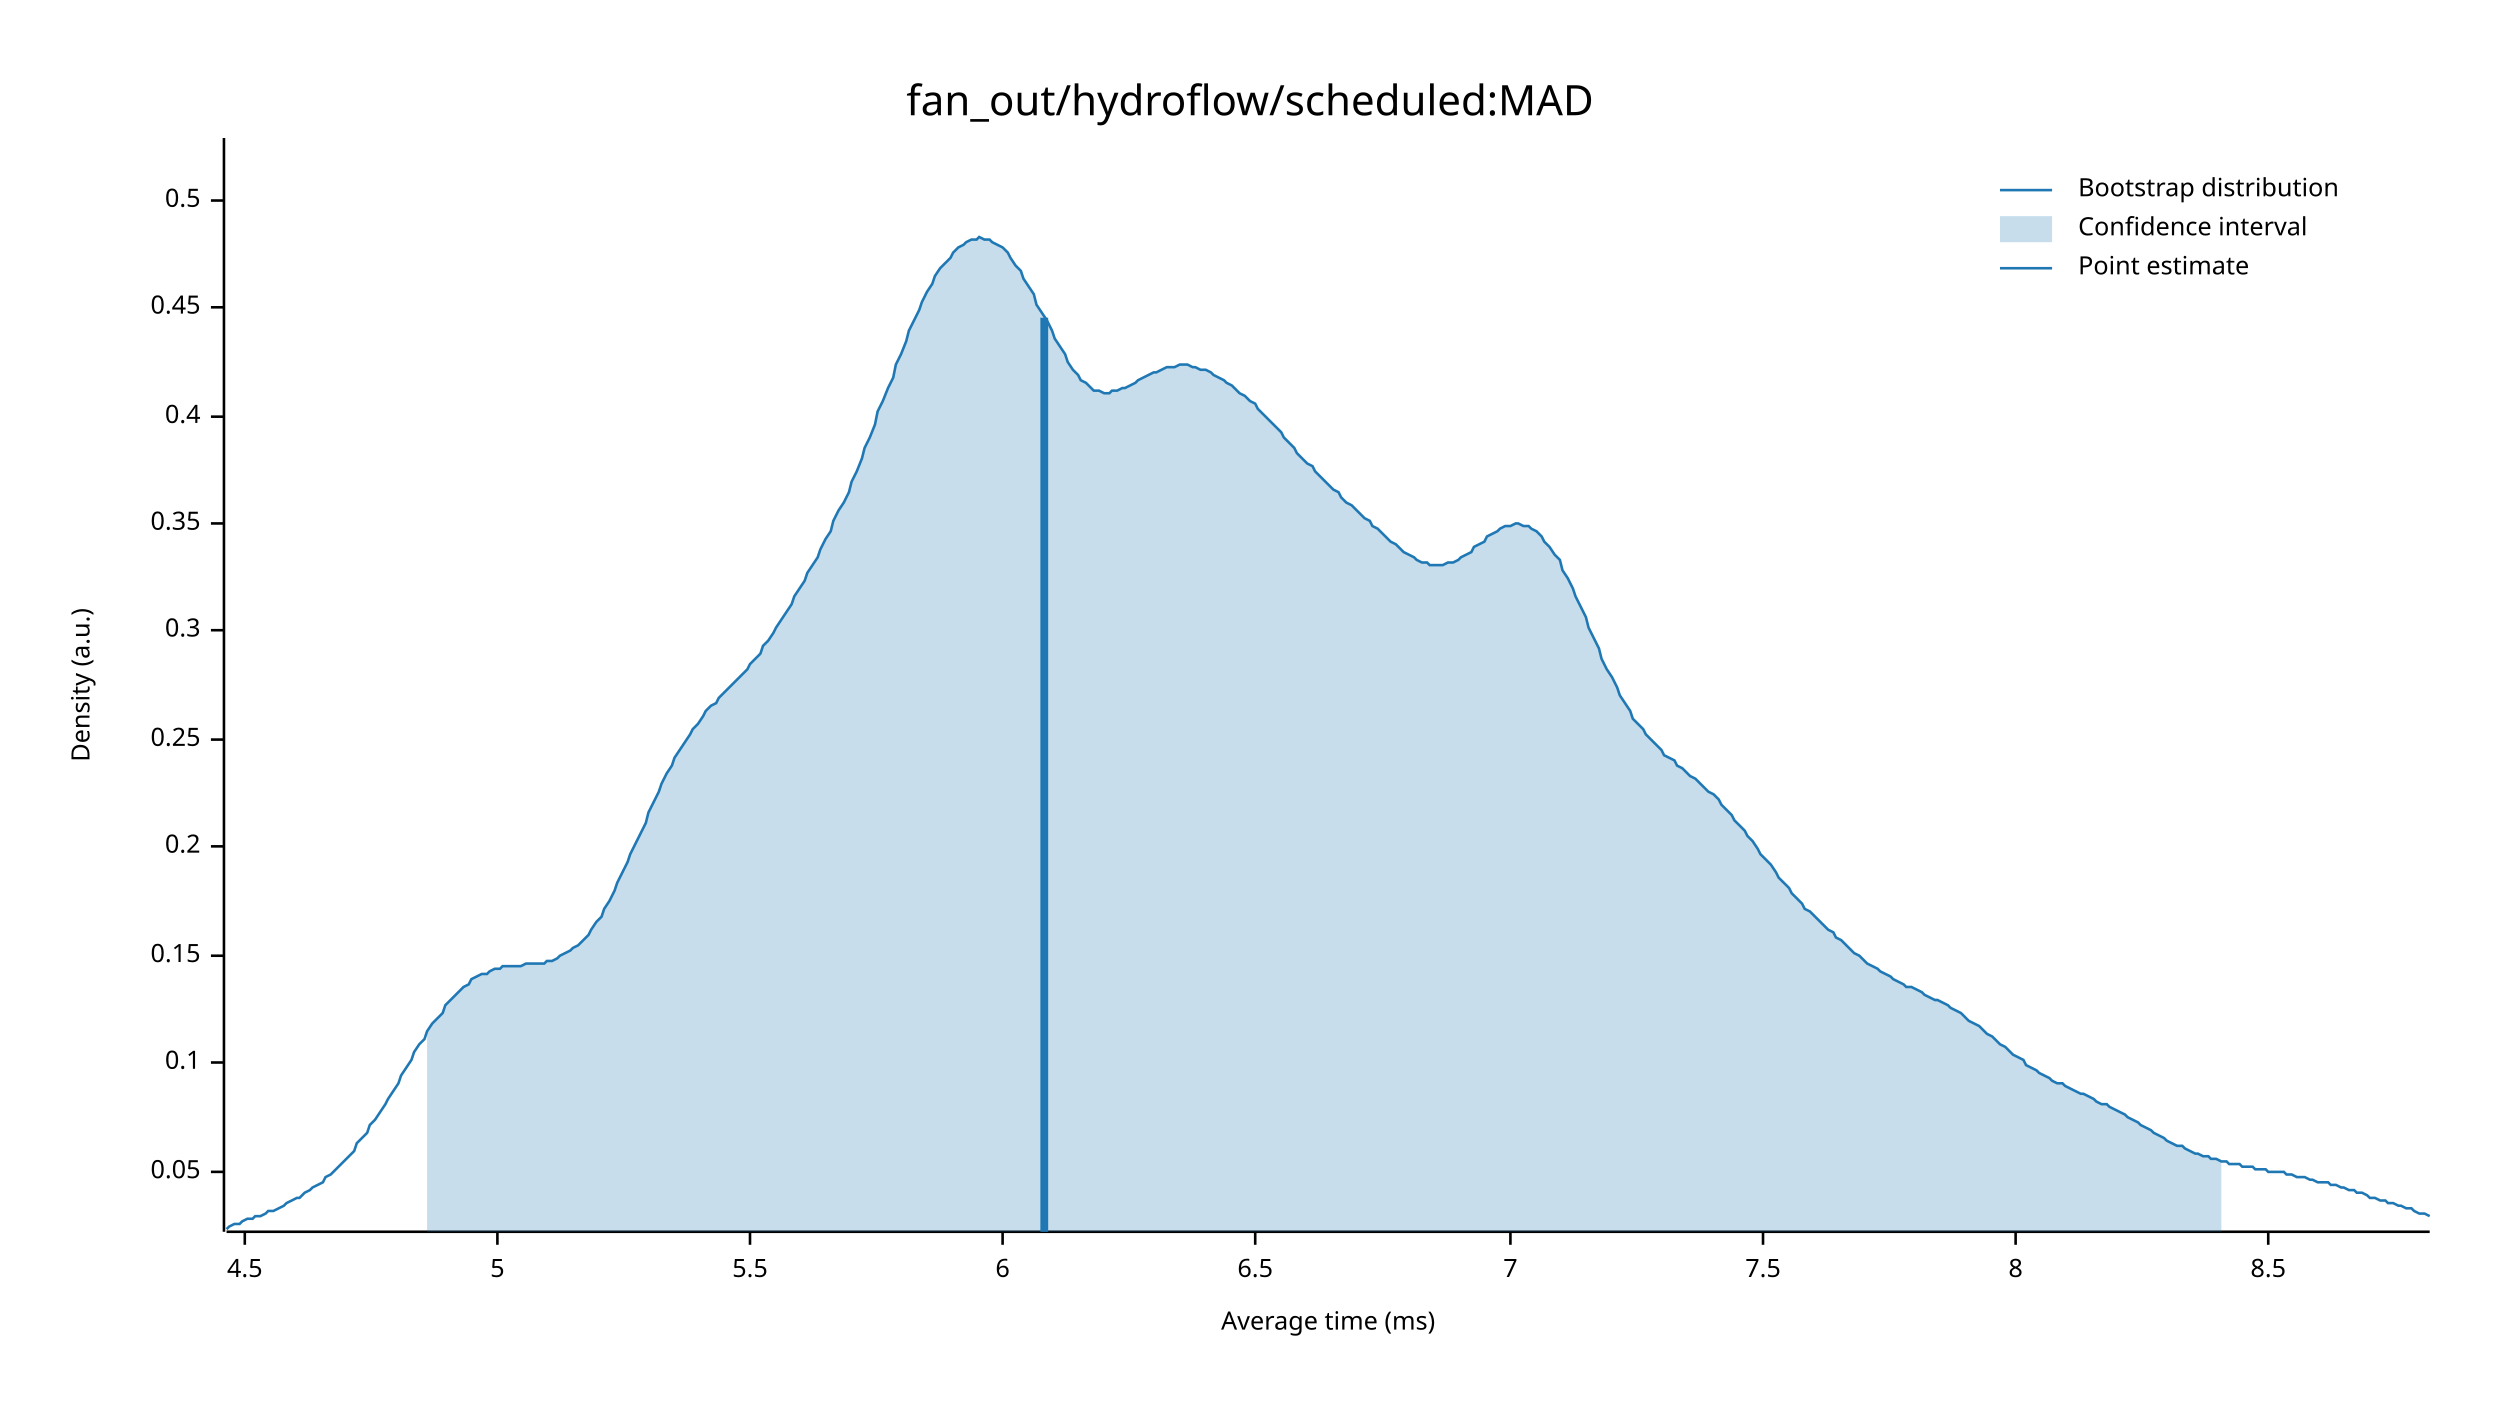
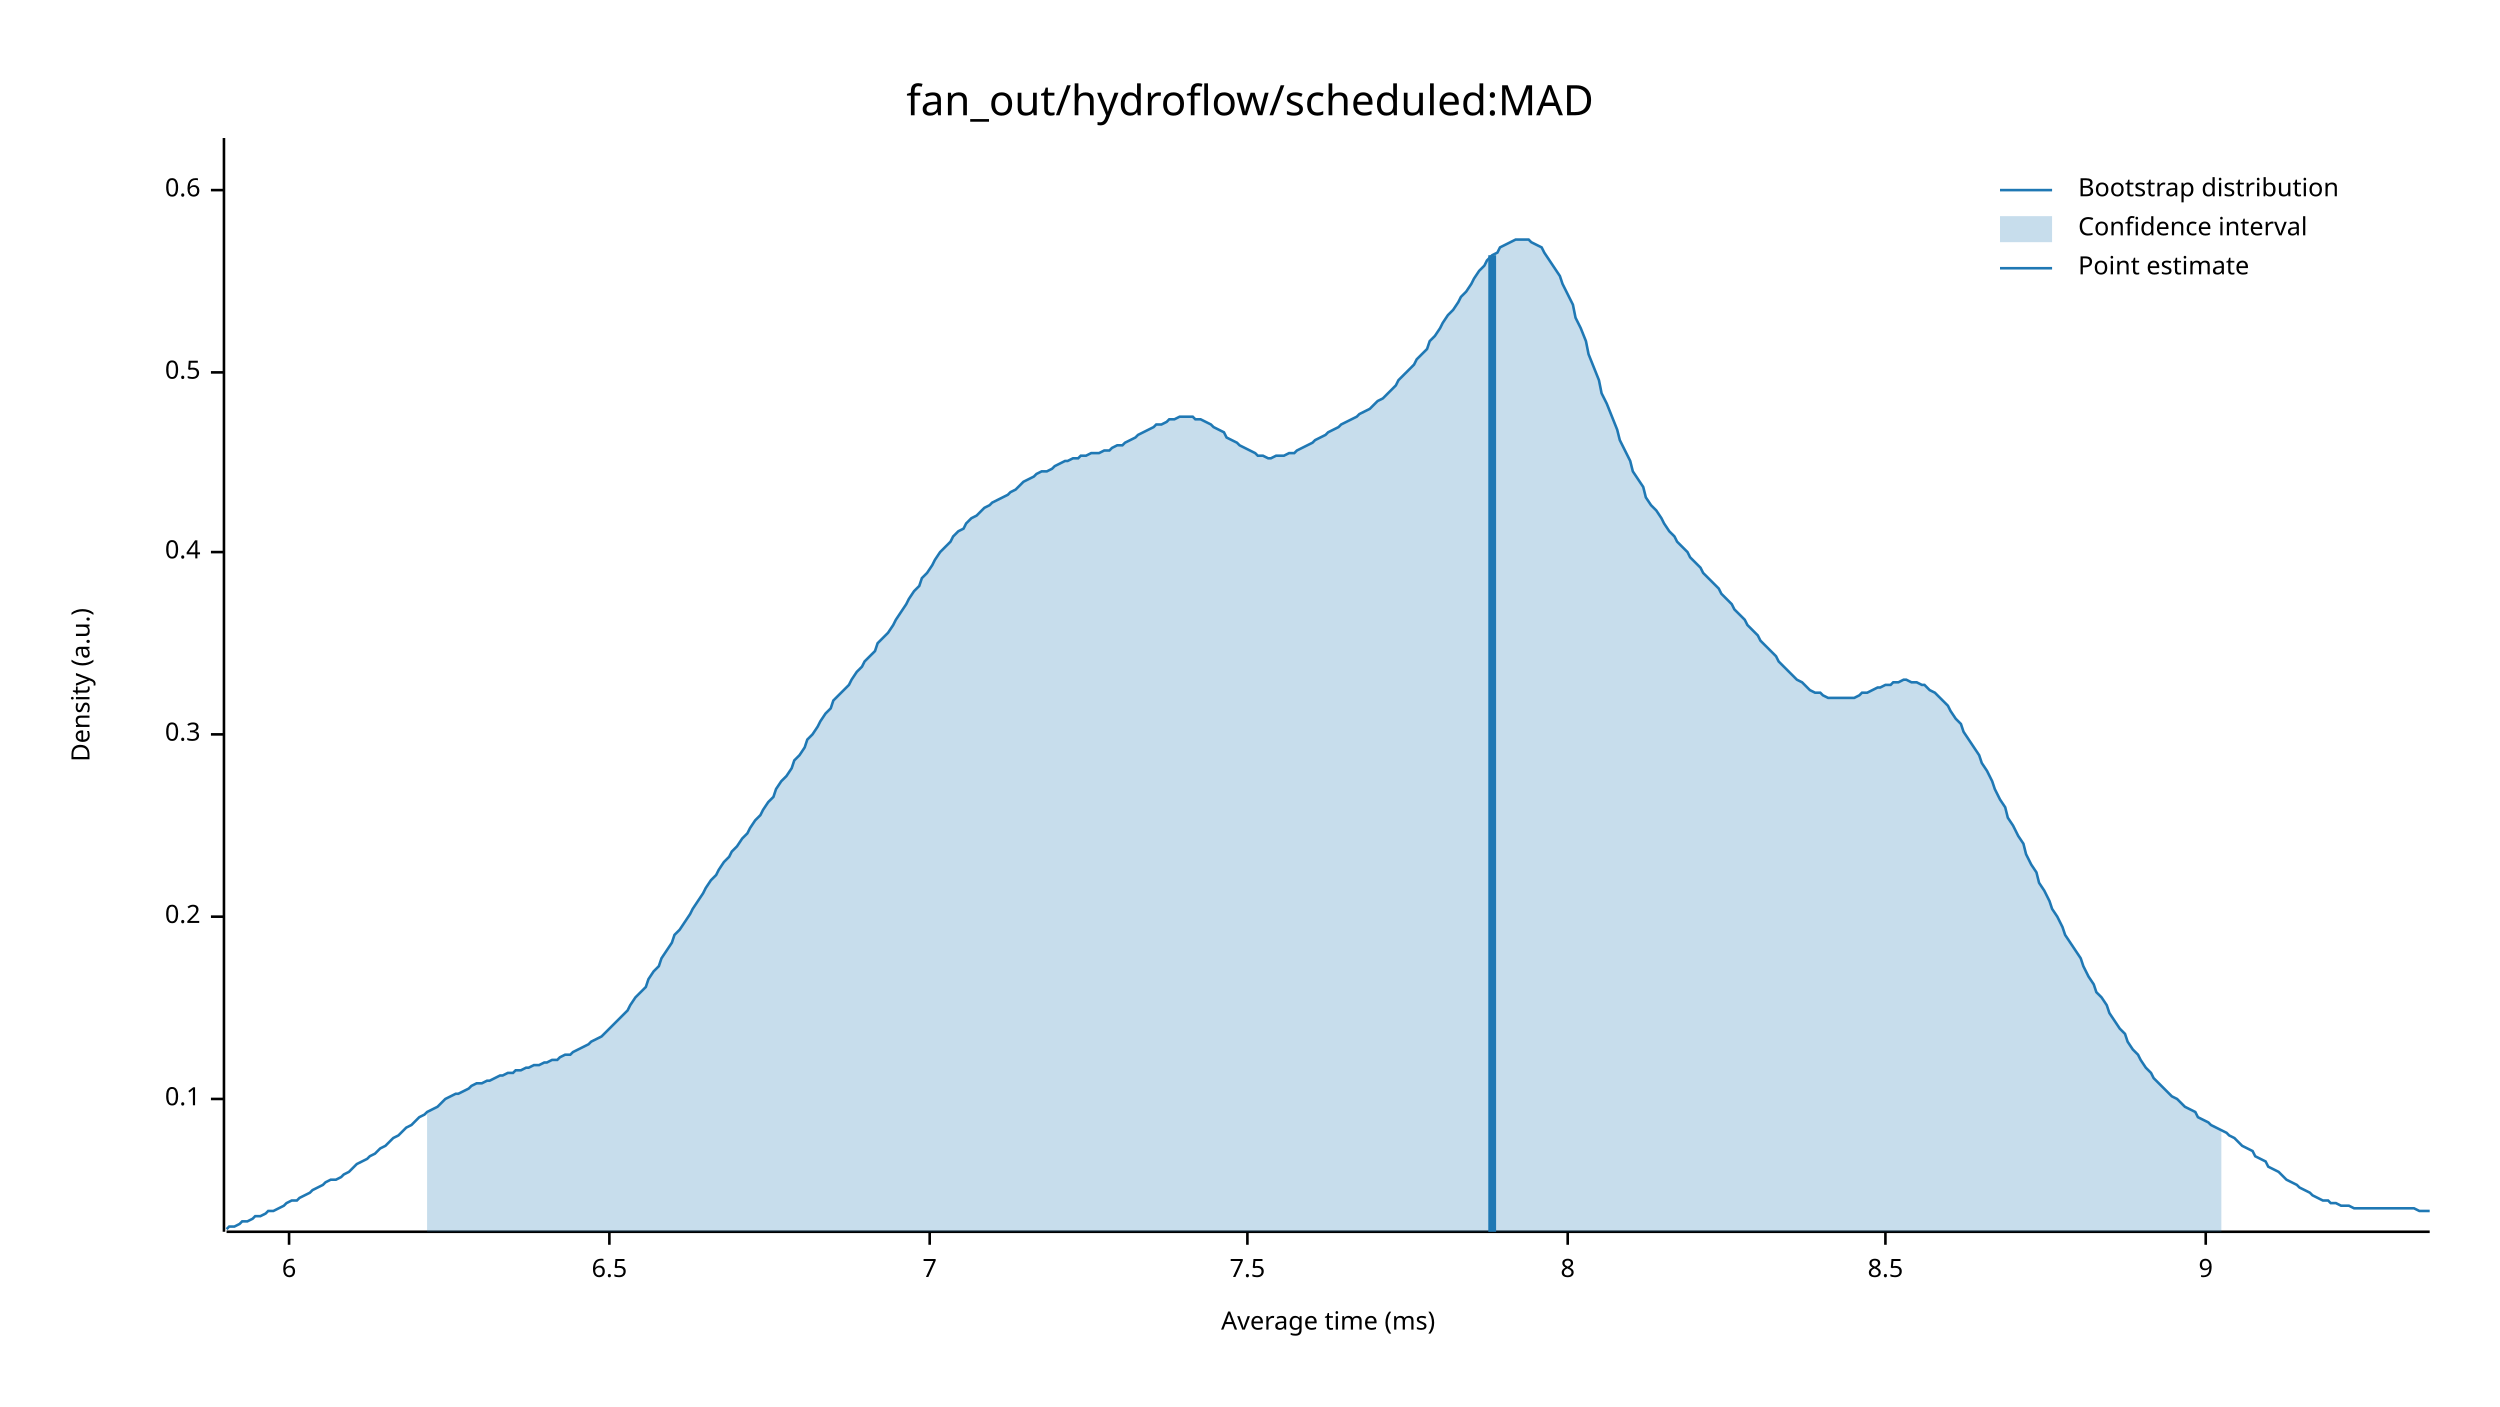
<svg xmlns="http://www.w3.org/2000/svg" width="960" height="540" viewBox="0 0 960 540">
  <text x="480" y="32" dy="0.76em" text-anchor="middle" font-family="sans-serif" font-size="16.129" opacity="1" fill="#000000">
fan_out/hydroflow/scheduled:MAD
</text>
  <text x="27" y="263" dy="0.76em" text-anchor="middle" font-family="sans-serif" font-size="9.677" opacity="1" fill="#000000" transform="rotate(270, 27, 263)">
Density (a.u.)
</text>
  <text x="510" y="513" dy="-0.5ex" text-anchor="middle" font-family="sans-serif" font-size="9.677" opacity="1" fill="#000000">
Average time (ms)
</text>
  <polyline fill="none" opacity="1" stroke="#000000" stroke-width="1" points="86,53 86,473 " />
-   <text x="77" y="450" dy="0.5ex" text-anchor="end" font-family="sans-serif" font-size="9.677" opacity="1" fill="#000000">
- 0.05
- </text>
-   <polyline fill="none" opacity="1" stroke="#000000" stroke-width="1" points="81,450 86,450 " />
-   <text x="77" y="408" dy="0.5ex" text-anchor="end" font-family="sans-serif" font-size="9.677" opacity="1" fill="#000000">
+   <text x="77" y="422" dy="0.5ex" text-anchor="end" font-family="sans-serif" font-size="9.677" opacity="1" fill="#000000">
0.1
</text>
-   <polyline fill="none" opacity="1" stroke="#000000" stroke-width="1" points="81,408 86,408 " />
-   <text x="77" y="367" dy="0.5ex" text-anchor="end" font-family="sans-serif" font-size="9.677" opacity="1" fill="#000000">
- 0.15
- </text>
-   <polyline fill="none" opacity="1" stroke="#000000" stroke-width="1" points="81,367 86,367 " />
-   <text x="77" y="325" dy="0.5ex" text-anchor="end" font-family="sans-serif" font-size="9.677" opacity="1" fill="#000000">
+   <polyline fill="none" opacity="1" stroke="#000000" stroke-width="1" points="81,422 86,422 " />
+   <text x="77" y="352" dy="0.5ex" text-anchor="end" font-family="sans-serif" font-size="9.677" opacity="1" fill="#000000">
0.2
</text>
-   <polyline fill="none" opacity="1" stroke="#000000" stroke-width="1" points="81,325 86,325 " />
-   <text x="77" y="284" dy="0.5ex" text-anchor="end" font-family="sans-serif" font-size="9.677" opacity="1" fill="#000000">
- 0.25
- </text>
-   <polyline fill="none" opacity="1" stroke="#000000" stroke-width="1" points="81,284 86,284 " />
-   <text x="77" y="242" dy="0.5ex" text-anchor="end" font-family="sans-serif" font-size="9.677" opacity="1" fill="#000000">
+   <polyline fill="none" opacity="1" stroke="#000000" stroke-width="1" points="81,352 86,352 " />
+   <text x="77" y="282" dy="0.5ex" text-anchor="end" font-family="sans-serif" font-size="9.677" opacity="1" fill="#000000">
0.3
</text>
-   <polyline fill="none" opacity="1" stroke="#000000" stroke-width="1" points="81,242 86,242 " />
-   <text x="77" y="201" dy="0.5ex" text-anchor="end" font-family="sans-serif" font-size="9.677" opacity="1" fill="#000000">
- 0.35
- </text>
-   <polyline fill="none" opacity="1" stroke="#000000" stroke-width="1" points="81,201 86,201 " />
-   <text x="77" y="160" dy="0.5ex" text-anchor="end" font-family="sans-serif" font-size="9.677" opacity="1" fill="#000000">
+   <polyline fill="none" opacity="1" stroke="#000000" stroke-width="1" points="81,282 86,282 " />
+   <text x="77" y="212" dy="0.5ex" text-anchor="end" font-family="sans-serif" font-size="9.677" opacity="1" fill="#000000">
0.4
</text>
-   <polyline fill="none" opacity="1" stroke="#000000" stroke-width="1" points="81,160 86,160 " />
-   <text x="77" y="118" dy="0.5ex" text-anchor="end" font-family="sans-serif" font-size="9.677" opacity="1" fill="#000000">
- 0.45
- </text>
-   <polyline fill="none" opacity="1" stroke="#000000" stroke-width="1" points="81,118 86,118 " />
-   <text x="77" y="77" dy="0.5ex" text-anchor="end" font-family="sans-serif" font-size="9.677" opacity="1" fill="#000000">
+   <polyline fill="none" opacity="1" stroke="#000000" stroke-width="1" points="81,212 86,212 " />
+   <text x="77" y="143" dy="0.5ex" text-anchor="end" font-family="sans-serif" font-size="9.677" opacity="1" fill="#000000">
0.5
</text>
-   <polyline fill="none" opacity="1" stroke="#000000" stroke-width="1" points="81,77 86,77 " />
+   <polyline fill="none" opacity="1" stroke="#000000" stroke-width="1" points="81,143 86,143 " />
+   <text x="77" y="73" dy="0.5ex" text-anchor="end" font-family="sans-serif" font-size="9.677" opacity="1" fill="#000000">
+ 0.6
+ </text>
+   <polyline fill="none" opacity="1" stroke="#000000" stroke-width="1" points="81,73 86,73 " />
  <polyline fill="none" opacity="1" stroke="#000000" stroke-width="1" points="87,473 933,473 " />
-   <text x="94" y="483" dy="0.76em" text-anchor="middle" font-family="sans-serif" font-size="9.677" opacity="1" fill="#000000">
- 4.5
- </text>
-   <polyline fill="none" opacity="1" stroke="#000000" stroke-width="1" points="94,473 94,478 " />
-   <text x="191" y="483" dy="0.76em" text-anchor="middle" font-family="sans-serif" font-size="9.677" opacity="1" fill="#000000">
- 5
- </text>
-   <polyline fill="none" opacity="1" stroke="#000000" stroke-width="1" points="191,473 191,478 " />
-   <text x="288" y="483" dy="0.76em" text-anchor="middle" font-family="sans-serif" font-size="9.677" opacity="1" fill="#000000">
- 5.5
- </text>
-   <polyline fill="none" opacity="1" stroke="#000000" stroke-width="1" points="288,473 288,478 " />
-   <text x="385" y="483" dy="0.76em" text-anchor="middle" font-family="sans-serif" font-size="9.677" opacity="1" fill="#000000">
+   <text x="111" y="483" dy="0.76em" text-anchor="middle" font-family="sans-serif" font-size="9.677" opacity="1" fill="#000000">
6
</text>
-   <polyline fill="none" opacity="1" stroke="#000000" stroke-width="1" points="385,473 385,478 " />
-   <text x="482" y="483" dy="0.76em" text-anchor="middle" font-family="sans-serif" font-size="9.677" opacity="1" fill="#000000">
+   <polyline fill="none" opacity="1" stroke="#000000" stroke-width="1" points="111,473 111,478 " />
+   <text x="234" y="483" dy="0.76em" text-anchor="middle" font-family="sans-serif" font-size="9.677" opacity="1" fill="#000000">
6.5
</text>
-   <polyline fill="none" opacity="1" stroke="#000000" stroke-width="1" points="482,473 482,478 " />
-   <text x="580" y="483" dy="0.76em" text-anchor="middle" font-family="sans-serif" font-size="9.677" opacity="1" fill="#000000">
+   <polyline fill="none" opacity="1" stroke="#000000" stroke-width="1" points="234,473 234,478 " />
+   <text x="357" y="483" dy="0.76em" text-anchor="middle" font-family="sans-serif" font-size="9.677" opacity="1" fill="#000000">
7
</text>
-   <polyline fill="none" opacity="1" stroke="#000000" stroke-width="1" points="580,473 580,478 " />
-   <text x="677" y="483" dy="0.76em" text-anchor="middle" font-family="sans-serif" font-size="9.677" opacity="1" fill="#000000">
+   <polyline fill="none" opacity="1" stroke="#000000" stroke-width="1" points="357,473 357,478 " />
+   <text x="479" y="483" dy="0.76em" text-anchor="middle" font-family="sans-serif" font-size="9.677" opacity="1" fill="#000000">
7.5
</text>
-   <polyline fill="none" opacity="1" stroke="#000000" stroke-width="1" points="677,473 677,478 " />
-   <text x="774" y="483" dy="0.76em" text-anchor="middle" font-family="sans-serif" font-size="9.677" opacity="1" fill="#000000">
+   <polyline fill="none" opacity="1" stroke="#000000" stroke-width="1" points="479,473 479,478 " />
+   <text x="602" y="483" dy="0.76em" text-anchor="middle" font-family="sans-serif" font-size="9.677" opacity="1" fill="#000000">
8
</text>
-   <polyline fill="none" opacity="1" stroke="#000000" stroke-width="1" points="774,473 774,478 " />
-   <text x="871" y="483" dy="0.76em" text-anchor="middle" font-family="sans-serif" font-size="9.677" opacity="1" fill="#000000">
+   <polyline fill="none" opacity="1" stroke="#000000" stroke-width="1" points="602,473 602,478 " />
+   <text x="724" y="483" dy="0.76em" text-anchor="middle" font-family="sans-serif" font-size="9.677" opacity="1" fill="#000000">
8.5
</text>
-   <polyline fill="none" opacity="1" stroke="#000000" stroke-width="1" points="871,473 871,478 " />
-   <polyline fill="none" opacity="1" stroke="#1F78B4" stroke-width="1" points="87,472 88,471 90,470 92,470 93,469 95,468 97,468 98,467 100,467 102,466 103,465 105,465 107,464 109,463 110,462 112,461 114,460 115,460 117,458 119,457 120,456 122,455 124,454 125,452 127,451 129,449 131,447 132,446 134,444 136,442 137,439 139,437 141,435 142,432 144,430 146,427 148,424 149,422 151,419 153,416 154,413 156,410 158,407 159,404 161,401 163,399 164,396 166,393 168,391 170,389 171,386 173,384 175,382 176,381 178,379 180,378 181,376 183,375 185,374 187,374 188,373 190,372 192,372 193,371 195,371 197,371 198,371 200,371 202,370 203,370 205,370 207,370 209,370 210,369 212,369 214,368 215,367 217,366 219,365 220,364 222,363 224,361 226,359 227,357 229,354 231,352 232,349 234,346 236,342 237,339 239,335 241,331 242,328 244,324 246,320 248,316 249,312 251,308 253,304 254,301 256,297 258,294 259,291 261,288 263,285 265,282 266,280 268,278 270,275 271,273 273,271 275,270 276,268 278,266 280,264 281,263 283,261 285,259 287,257 288,255 290,253 292,251 293,248 295,246 297,243 298,241 300,238 302,235 304,232 305,229 307,226 309,223 310,220 312,217 314,214 315,211 317,207 319,204 320,200 322,196 324,193 326,189 327,185 329,181 331,176 332,172 334,168 336,163 337,158 339,154 341,149 343,145 344,140 346,136 348,131 349,127 351,123 353,119 354,116 356,112 358,109 359,106 361,103 363,101 365,99 366,97 368,95 370,94 371,93 373,92 375,92 376,91 378,92 380,92 381,93 383,94 385,95 387,97 388,99 390,102 392,104 393,107 395,110 397,113 398,117 400,120 402,123 404,127 405,130 407,133 409,136 410,139 412,142 414,144 415,146 417,147 419,149 420,150 422,150 424,151 426,151 427,150 429,150 431,149 432,149 434,148 436,147 437,146 439,145 441,144 443,143 444,143 446,142 448,141 449,141 451,141 453,140 454,140 456,140 458,141 459,141 461,142 463,142 465,143 466,144 468,145 470,146 471,147 473,148 475,150 476,151 478,152 480,154 482,155 483,157 485,159 487,161 488,162 490,164 492,166 493,168 495,170 497,172 498,174 500,176 502,178 504,179 505,181 507,183 509,185 510,186 512,188 514,189 515,191 517,193 519,194 521,196 522,197 524,199 526,200 527,202 529,203 531,205 532,206 534,208 536,209 537,210 539,212 541,213 543,214 544,215 546,216 548,216 549,217 551,217 553,217 554,217 556,216 558,216 560,215 561,214 563,213 565,212 566,210 568,209 570,208 571,206 573,205 575,204 576,203 578,202 580,202 582,201 583,201 585,202 587,202 588,203 590,204 592,206 593,208 595,210 597,213 599,215 600,219 602,222 604,226 605,229 607,233 609,237 610,241 612,245 614,249 615,253 617,257 619,260 621,264 622,267 624,270 626,273 627,276 629,278 631,280 632,282 634,284 636,286 638,288 639,290 641,291 643,292 644,294 646,295 648,297 649,298 651,299 653,301 654,302 656,304 658,305 660,307 661,309 663,311 665,313 666,315 668,317 670,319 671,321 673,323 675,326 676,328 678,330 680,332 682,335 683,337 685,339 687,341 688,343 690,345 692,347 693,349 695,350 697,352 699,354 700,355 702,357 704,358 705,360 707,361 709,363 710,364 712,366 714,367 715,368 717,370 719,371 721,372 722,373 724,374 726,375 727,376 729,377 731,378 732,379 734,379 736,380 738,381 739,382 741,383 743,384 744,384 746,385 748,386 749,387 751,388 753,389 754,390 756,392 758,393 760,394 761,395 763,397 765,398 766,399 768,401 770,402 771,403 773,405 775,406 777,407 778,409 780,410 782,411 783,412 785,413 787,414 788,415 790,416 792,416 793,417 795,418 797,419 799,420 800,420 802,421 804,422 805,423 807,424 809,424 810,425 812,426 814,427 816,428 817,429 819,430 821,431 822,432 824,433 826,434 827,435 829,436 831,437 832,438 834,439 836,440 838,440 839,441 841,442 843,443 844,443 846,444 848,444 849,445 851,445 853,446 855,446 856,447 858,447 860,447 861,448 863,448 865,448 866,449 868,449 870,449 871,450 873,450 875,450 877,450 878,451 880,451 882,452 883,452 885,452 887,453 888,453 890,454 892,454 894,454 895,455 897,455 899,456 900,456 902,457 904,457 905,458 907,458 909,459 910,460 912,460 914,461 916,461 917,462 919,462 921,463 922,463 924,464 926,464 927,465 929,466 931,466 933,467 " />
-   <polygon opacity="0.25" fill="#1F78B4" points="164,396 166,393 168,391 170,389 171,386 173,384 175,382 176,381 178,379 180,378 181,376 183,375 185,374 187,374 188,373 190,372 192,372 193,371 195,371 197,371 198,371 200,371 202,370 203,370 205,370 207,370 209,370 210,369 212,369 214,368 215,367 217,366 219,365 220,364 222,363 224,361 226,359 227,357 229,354 231,352 232,349 234,346 236,342 237,339 239,335 241,331 242,328 244,324 246,320 248,316 249,312 251,308 253,304 254,301 256,297 258,294 259,291 261,288 263,285 265,282 266,280 268,278 270,275 271,273 273,271 275,270 276,268 278,266 280,264 281,263 283,261 285,259 287,257 288,255 290,253 292,251 293,248 295,246 297,243 298,241 300,238 302,235 304,232 305,229 307,226 309,223 310,220 312,217 314,214 315,211 317,207 319,204 320,200 322,196 324,193 326,189 327,185 329,181 331,176 332,172 334,168 336,163 337,158 339,154 341,149 343,145 344,140 346,136 348,131 349,127 351,123 353,119 354,116 356,112 358,109 359,106 361,103 363,101 365,99 366,97 368,95 370,94 371,93 373,92 375,92 376,91 378,92 380,92 381,93 383,94 385,95 387,97 388,99 390,102 392,104 393,107 395,110 397,113 398,117 400,120 402,123 404,127 405,130 407,133 409,136 410,139 412,142 414,144 415,146 417,147 419,149 420,150 422,150 424,151 426,151 427,150 429,150 431,149 432,149 434,148 436,147 437,146 439,145 441,144 443,143 444,143 446,142 448,141 449,141 451,141 453,140 454,140 456,140 458,141 459,141 461,142 463,142 465,143 466,144 468,145 470,146 471,147 473,148 475,150 476,151 478,152 480,154 482,155 483,157 485,159 487,161 488,162 490,164 492,166 493,168 495,170 497,172 498,174 500,176 502,178 504,179 505,181 507,183 509,185 510,186 512,188 514,189 515,191 517,193 519,194 521,196 522,197 524,199 526,200 527,202 529,203 531,205 532,206 534,208 536,209 537,210 539,212 541,213 543,214 544,215 546,216 548,216 549,217 551,217 553,217 554,217 556,216 558,216 560,215 561,214 563,213 565,212 566,210 568,209 570,208 571,206 573,205 575,204 576,203 578,202 580,202 582,201 583,201 585,202 587,202 588,203 590,204 592,206 593,208 595,210 597,213 599,215 600,219 602,222 604,226 605,229 607,233 609,237 610,241 612,245 614,249 615,253 617,257 619,260 621,264 622,267 624,270 626,273 627,276 629,278 631,280 632,282 634,284 636,286 638,288 639,290 641,291 643,292 644,294 646,295 648,297 649,298 651,299 653,301 654,302 656,304 658,305 660,307 661,309 663,311 665,313 666,315 668,317 670,319 671,321 673,323 675,326 676,328 678,330 680,332 682,335 683,337 685,339 687,341 688,343 690,345 692,347 693,349 695,350 697,352 699,354 700,355 702,357 704,358 705,360 707,361 709,363 710,364 712,366 714,367 715,368 717,370 719,371 721,372 722,373 724,374 726,375 727,376 729,377 731,378 732,379 734,379 736,380 738,381 739,382 741,383 743,384 744,384 746,385 748,386 749,387 751,388 753,389 754,390 756,392 758,393 760,394 761,395 763,397 765,398 766,399 768,401 770,402 771,403 773,405 775,406 777,407 778,409 780,410 782,411 783,412 785,413 787,414 788,415 790,416 792,416 793,417 795,418 797,419 799,420 800,420 802,421 804,422 805,423 807,424 809,424 810,425 812,426 814,427 816,428 817,429 819,430 821,431 822,432 824,433 826,434 827,435 829,436 831,437 832,438 834,439 836,440 838,440 839,441 841,442 843,443 844,443 846,444 848,444 849,445 851,445 853,446 853,473 164,473 " />
-   <polyline fill="none" opacity="1" stroke="#1F78B4" stroke-width="3" points="401,473 401,122 " />
+   <polyline fill="none" opacity="1" stroke="#000000" stroke-width="1" points="724,473 724,478 " />
+   <text x="847" y="483" dy="0.76em" text-anchor="middle" font-family="sans-serif" font-size="9.677" opacity="1" fill="#000000">
+ 9
+ </text>
+   <polyline fill="none" opacity="1" stroke="#000000" stroke-width="1" points="847,473 847,478 " />
+   <polyline fill="none" opacity="1" stroke="#1F78B4" stroke-width="1" points="87,472 88,471 90,471 92,470 93,469 95,469 97,468 98,467 100,467 102,466 103,465 105,465 107,464 109,463 110,462 112,461 114,461 115,460 117,459 119,458 120,457 122,456 124,455 125,454 127,453 129,453 131,452 132,451 134,450 136,448 137,447 139,446 141,445 142,444 144,443 146,441 148,440 149,439 151,437 153,436 154,435 156,433 158,432 159,431 161,429 163,428 164,427 166,426 168,425 170,423 171,422 173,421 175,420 176,420 178,419 180,418 181,417 183,416 185,416 187,415 188,415 190,414 192,413 193,413 195,412 197,412 198,411 200,411 202,410 203,410 205,409 207,409 209,408 210,408 212,407 214,407 215,406 217,405 219,405 220,404 222,403 224,402 226,401 227,400 229,399 231,398 232,397 234,395 236,393 237,392 239,390 241,388 242,386 244,383 246,381 248,379 249,376 251,373 253,371 254,368 256,365 258,362 259,359 261,357 263,354 265,351 266,349 268,346 270,343 271,341 273,338 275,336 276,334 278,331 280,329 281,327 283,325 285,322 287,320 288,318 290,315 292,313 293,311 295,308 297,306 298,303 300,300 302,298 304,295 305,292 307,290 309,287 310,284 312,282 314,279 315,277 317,274 319,272 320,269 322,267 324,265 326,263 327,261 329,258 331,256 332,254 334,252 336,250 337,247 339,245 341,243 343,240 344,238 346,235 348,232 349,230 351,227 353,225 354,222 356,220 358,217 359,215 361,212 363,210 365,208 366,206 368,204 370,203 371,201 373,199 375,198 376,197 378,195 380,194 381,193 383,192 385,191 387,190 388,189 390,188 392,186 393,185 395,184 397,183 398,182 400,181 402,181 404,180 405,179 407,178 409,177 410,177 412,176 414,176 415,175 417,175 419,174 420,174 422,174 424,173 426,173 427,172 429,171 431,171 432,170 434,169 436,168 437,167 439,166 441,165 443,164 444,163 446,163 448,162 449,161 451,161 453,160 454,160 456,160 458,160 459,161 461,161 463,162 465,163 466,164 468,165 470,166 471,168 473,169 475,170 476,171 478,172 480,173 482,174 483,175 485,175 487,176 488,176 490,175 492,175 493,175 495,174 497,174 498,173 500,172 502,171 504,170 505,169 507,168 509,167 510,166 512,165 514,164 515,163 517,162 519,161 521,160 522,159 524,158 526,157 527,156 529,154 531,153 532,152 534,150 536,148 537,146 539,144 541,142 543,140 544,138 546,136 548,134 549,131 551,129 553,126 554,124 556,121 558,119 560,116 561,114 563,112 565,109 566,107 568,104 570,102 571,100 573,98 575,97 576,95 578,94 580,93 582,92 583,92 585,92 587,92 588,93 590,94 592,95 593,97 595,100 597,103 599,106 600,109 602,113 604,117 605,122 607,126 609,131 610,136 612,141 614,146 615,151 617,155 619,160 621,165 622,169 624,173 626,177 627,181 629,184 631,187 632,191 634,194 636,196 638,199 639,201 641,204 643,206 644,208 646,210 648,212 649,214 651,216 653,218 654,220 656,222 658,224 660,226 661,228 663,230 665,232 666,234 668,236 670,238 671,240 673,242 675,244 676,246 678,248 680,250 682,252 683,254 685,256 687,258 688,259 690,261 692,262 693,263 695,265 697,266 699,266 700,267 702,268 704,268 705,268 707,268 709,268 710,268 712,268 714,267 715,266 717,266 719,265 721,264 722,264 724,263 726,263 727,262 729,262 731,261 732,261 734,262 736,262 738,263 739,263 741,265 743,266 744,267 746,269 748,271 749,273 751,276 753,278 754,281 756,284 758,287 760,290 761,293 763,296 765,300 766,303 768,307 770,310 771,314 773,317 775,321 777,324 778,328 780,332 782,335 783,339 785,342 787,346 788,349 790,352 792,356 793,359 795,362 797,365 799,368 800,371 802,375 804,378 805,381 807,383 809,386 810,389 812,392 814,395 816,397 817,400 819,403 821,405 822,407 824,410 826,412 827,414 829,416 831,418 832,419 834,421 836,422 838,424 839,425 841,426 843,427 844,429 846,430 848,431 849,432 851,433 853,434 855,435 856,436 858,437 860,439 861,440 863,441 865,442 866,444 868,445 870,446 871,448 873,449 875,450 877,452 878,453 880,454 882,455 883,456 885,457 887,458 888,459 890,460 892,461 894,461 895,462 897,462 899,463 900,463 902,463 904,464 905,464 907,464 909,464 910,464 912,464 914,464 916,464 917,464 919,464 921,464 922,464 924,464 926,464 927,464 929,465 931,465 933,465 " />
+   <polygon opacity="0.25" fill="#1F78B4" points="164,427 166,426 168,425 170,423 171,422 173,421 175,420 176,420 178,419 180,418 181,417 183,416 185,416 187,415 188,415 190,414 192,413 193,413 195,412 197,412 198,411 200,411 202,410 203,410 205,409 207,409 209,408 210,408 212,407 214,407 215,406 217,405 219,405 220,404 222,403 224,402 226,401 227,400 229,399 231,398 232,397 234,395 236,393 237,392 239,390 241,388 242,386 244,383 246,381 248,379 249,376 251,373 253,371 254,368 256,365 258,362 259,359 261,357 263,354 265,351 266,349 268,346 270,343 271,341 273,338 275,336 276,334 278,331 280,329 281,327 283,325 285,322 287,320 288,318 290,315 292,313 293,311 295,308 297,306 298,303 300,300 302,298 304,295 305,292 307,290 309,287 310,284 312,282 314,279 315,277 317,274 319,272 320,269 322,267 324,265 326,263 327,261 329,258 331,256 332,254 334,252 336,250 337,247 339,245 341,243 343,240 344,238 346,235 348,232 349,230 351,227 353,225 354,222 356,220 358,217 359,215 361,212 363,210 365,208 366,206 368,204 370,203 371,201 373,199 375,198 376,197 378,195 380,194 381,193 383,192 385,191 387,190 388,189 390,188 392,186 393,185 395,184 397,183 398,182 400,181 402,181 404,180 405,179 407,178 409,177 410,177 412,176 414,176 415,175 417,175 419,174 420,174 422,174 424,173 426,173 427,172 429,171 431,171 432,170 434,169 436,168 437,167 439,166 441,165 443,164 444,163 446,163 448,162 449,161 451,161 453,160 454,160 456,160 458,160 459,161 461,161 463,162 465,163 466,164 468,165 470,166 471,168 473,169 475,170 476,171 478,172 480,173 482,174 483,175 485,175 487,176 488,176 490,175 492,175 493,175 495,174 497,174 498,173 500,172 502,171 504,170 505,169 507,168 509,167 510,166 512,165 514,164 515,163 517,162 519,161 521,160 522,159 524,158 526,157 527,156 529,154 531,153 532,152 534,150 536,148 537,146 539,144 541,142 543,140 544,138 546,136 548,134 549,131 551,129 553,126 554,124 556,121 558,119 560,116 561,114 563,112 565,109 566,107 568,104 570,102 571,100 573,98 575,97 576,95 578,94 580,93 582,92 583,92 585,92 587,92 588,93 590,94 592,95 593,97 595,100 597,103 599,106 600,109 602,113 604,117 605,122 607,126 609,131 610,136 612,141 614,146 615,151 617,155 619,160 621,165 622,169 624,173 626,177 627,181 629,184 631,187 632,191 634,194 636,196 638,199 639,201 641,204 643,206 644,208 646,210 648,212 649,214 651,216 653,218 654,220 656,222 658,224 660,226 661,228 663,230 665,232 666,234 668,236 670,238 671,240 673,242 675,244 676,246 678,248 680,250 682,252 683,254 685,256 687,258 688,259 690,261 692,262 693,263 695,265 697,266 699,266 700,267 702,268 704,268 705,268 707,268 709,268 710,268 712,268 714,267 715,266 717,266 719,265 721,264 722,264 724,263 726,263 727,262 729,262 731,261 732,261 734,262 736,262 738,263 739,263 741,265 743,266 744,267 746,269 748,271 749,273 751,276 753,278 754,281 756,284 758,287 760,290 761,293 763,296 765,300 766,303 768,307 770,310 771,314 773,317 775,321 777,324 778,328 780,332 782,335 783,339 785,342 787,346 788,349 790,352 792,356 793,359 795,362 797,365 799,368 800,371 802,375 804,378 805,381 807,383 809,386 810,389 812,392 814,395 816,397 817,400 819,403 821,405 822,407 824,410 826,412 827,414 829,416 831,418 832,419 834,421 836,422 838,424 839,425 841,426 843,427 844,429 846,430 848,431 849,432 851,433 853,434 853,473 164,473 " />
+   <polyline fill="none" opacity="1" stroke="#1F78B4" stroke-width="3" points="573,473 573,98 " />
  <text x="798" y="68" dy="0.76em" text-anchor="start" font-family="sans-serif" font-size="9.677" opacity="1" fill="#000000">
Bootstrap distribution
</text>
  <text x="798" y="83" dy="0.76em" text-anchor="start" font-family="sans-serif" font-size="9.677" opacity="1" fill="#000000">
Confidence interval
</text>
  <text x="798" y="98" dy="0.76em" text-anchor="start" font-family="sans-serif" font-size="9.677" opacity="1" fill="#000000">
Point estimate
</text>
  <polyline fill="none" opacity="1" stroke="#1F78B4" stroke-width="1" points="768,73 788,73 " />
  <rect x="768" y="83" width="20" height="10" opacity="0.25" fill="#1F78B4" stroke="none" />
  <polyline fill="none" opacity="1" stroke="#1F78B4" stroke-width="1" points="768,103 788,103 " />
</svg>
